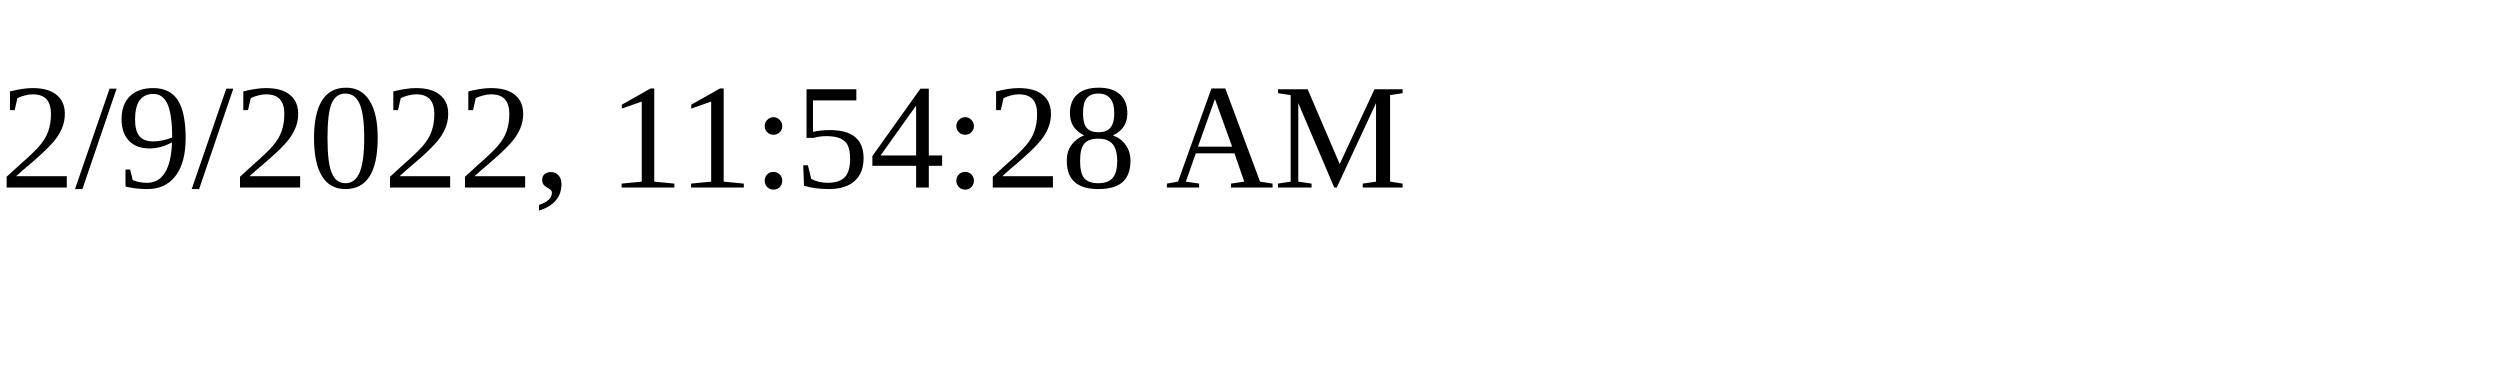
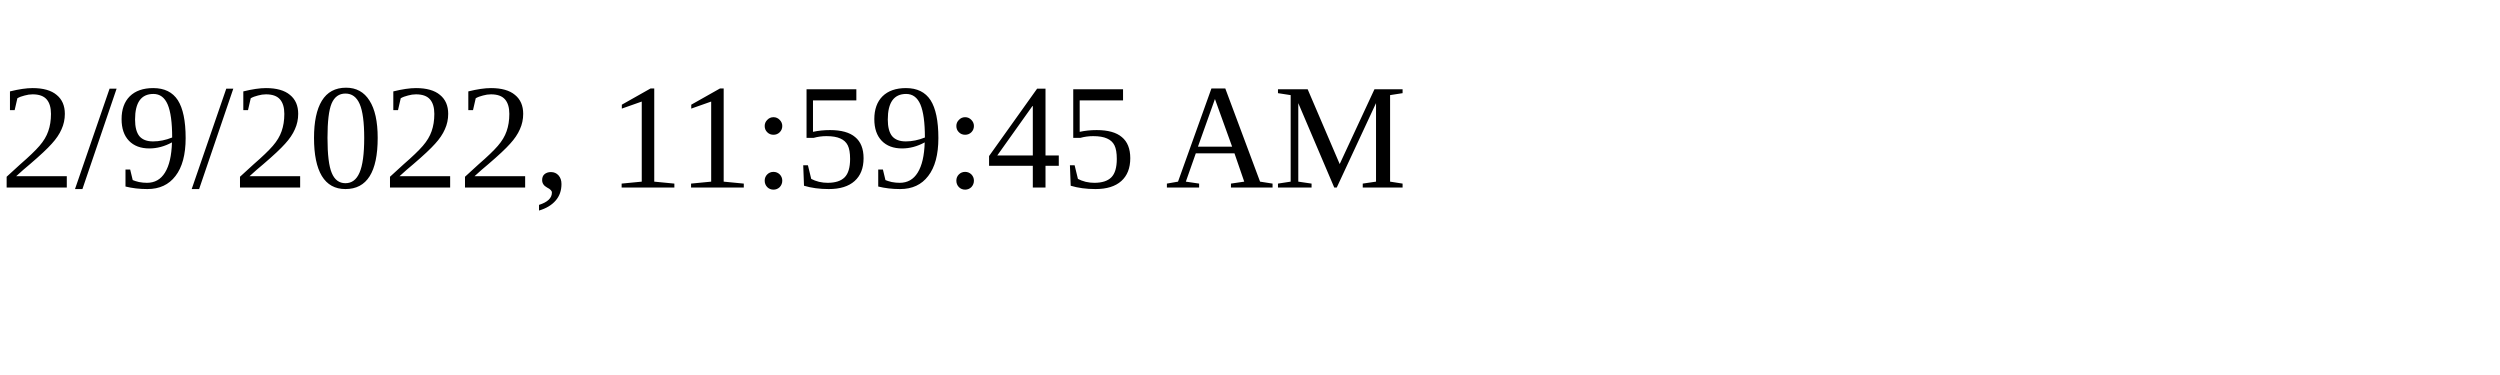
<svg xmlns="http://www.w3.org/2000/svg" height="30" width="200">
-   <text x="0" y="15">2/9/2022, 11:54:28 AM</text>
+   <text x="0" y="15">2/9/2022, 11:59:45 AM</text>
</svg>
